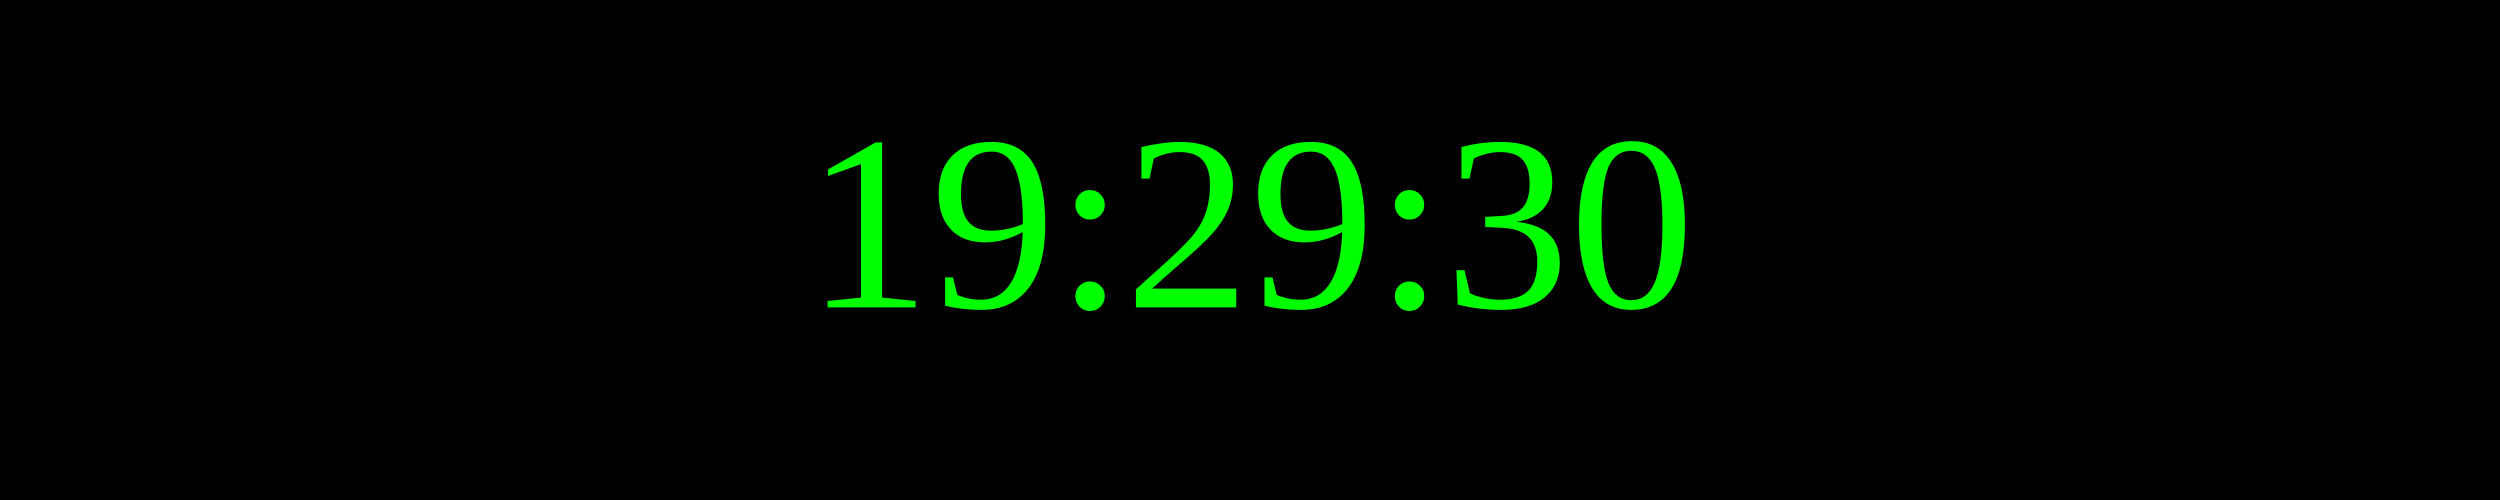
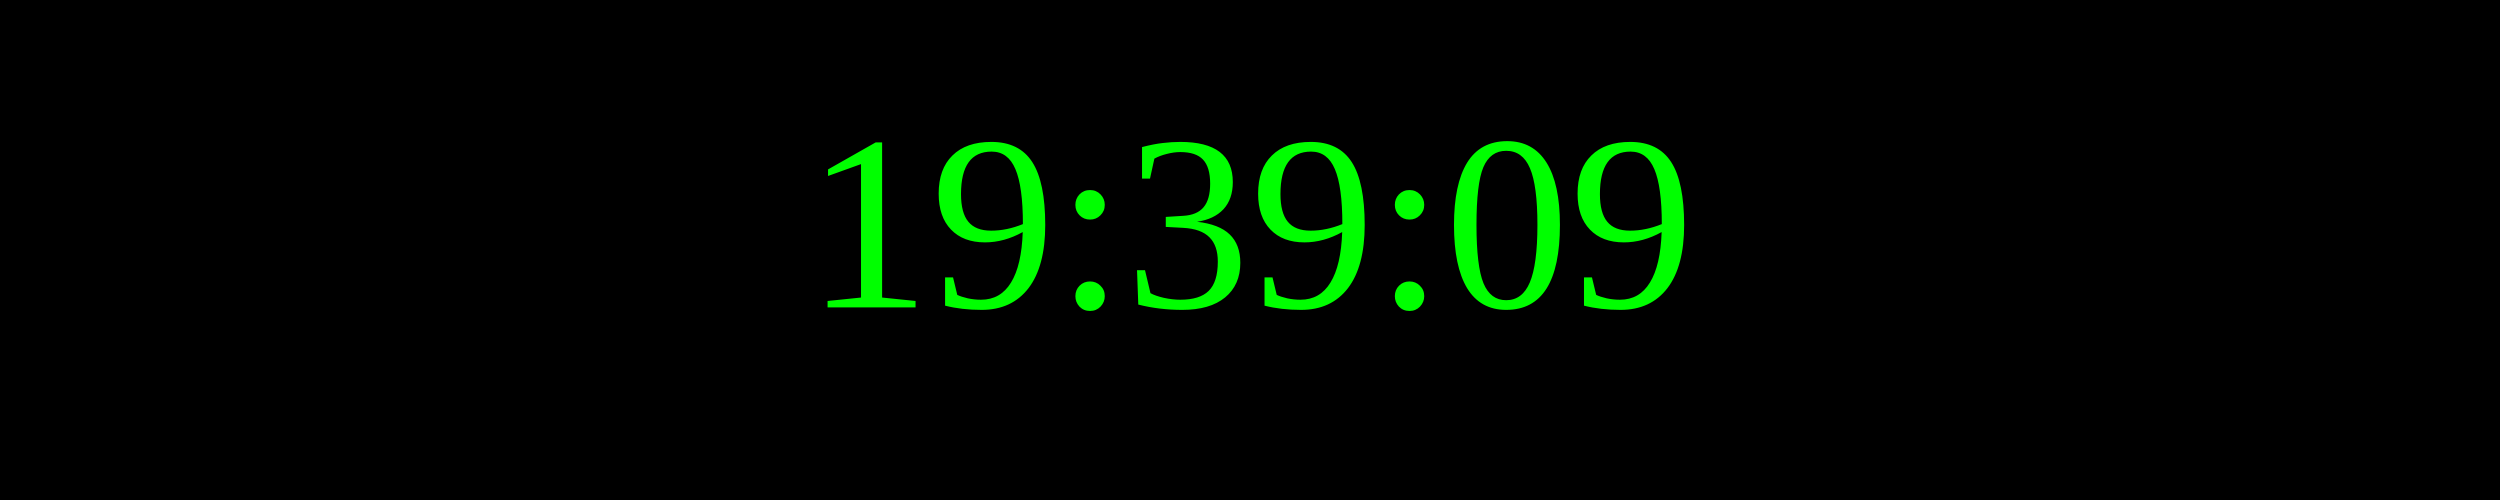
<svg xmlns="http://www.w3.org/2000/svg" width="250" height="50">
  <rect width="100%" height="100%" fill="black" />
  <text x="50%" y="50%" font-size="25" fill="lime" text-anchor="middle" dominant-baseline="middle">
- 19:29:30
+ 19:39:09
</text>
</svg>
